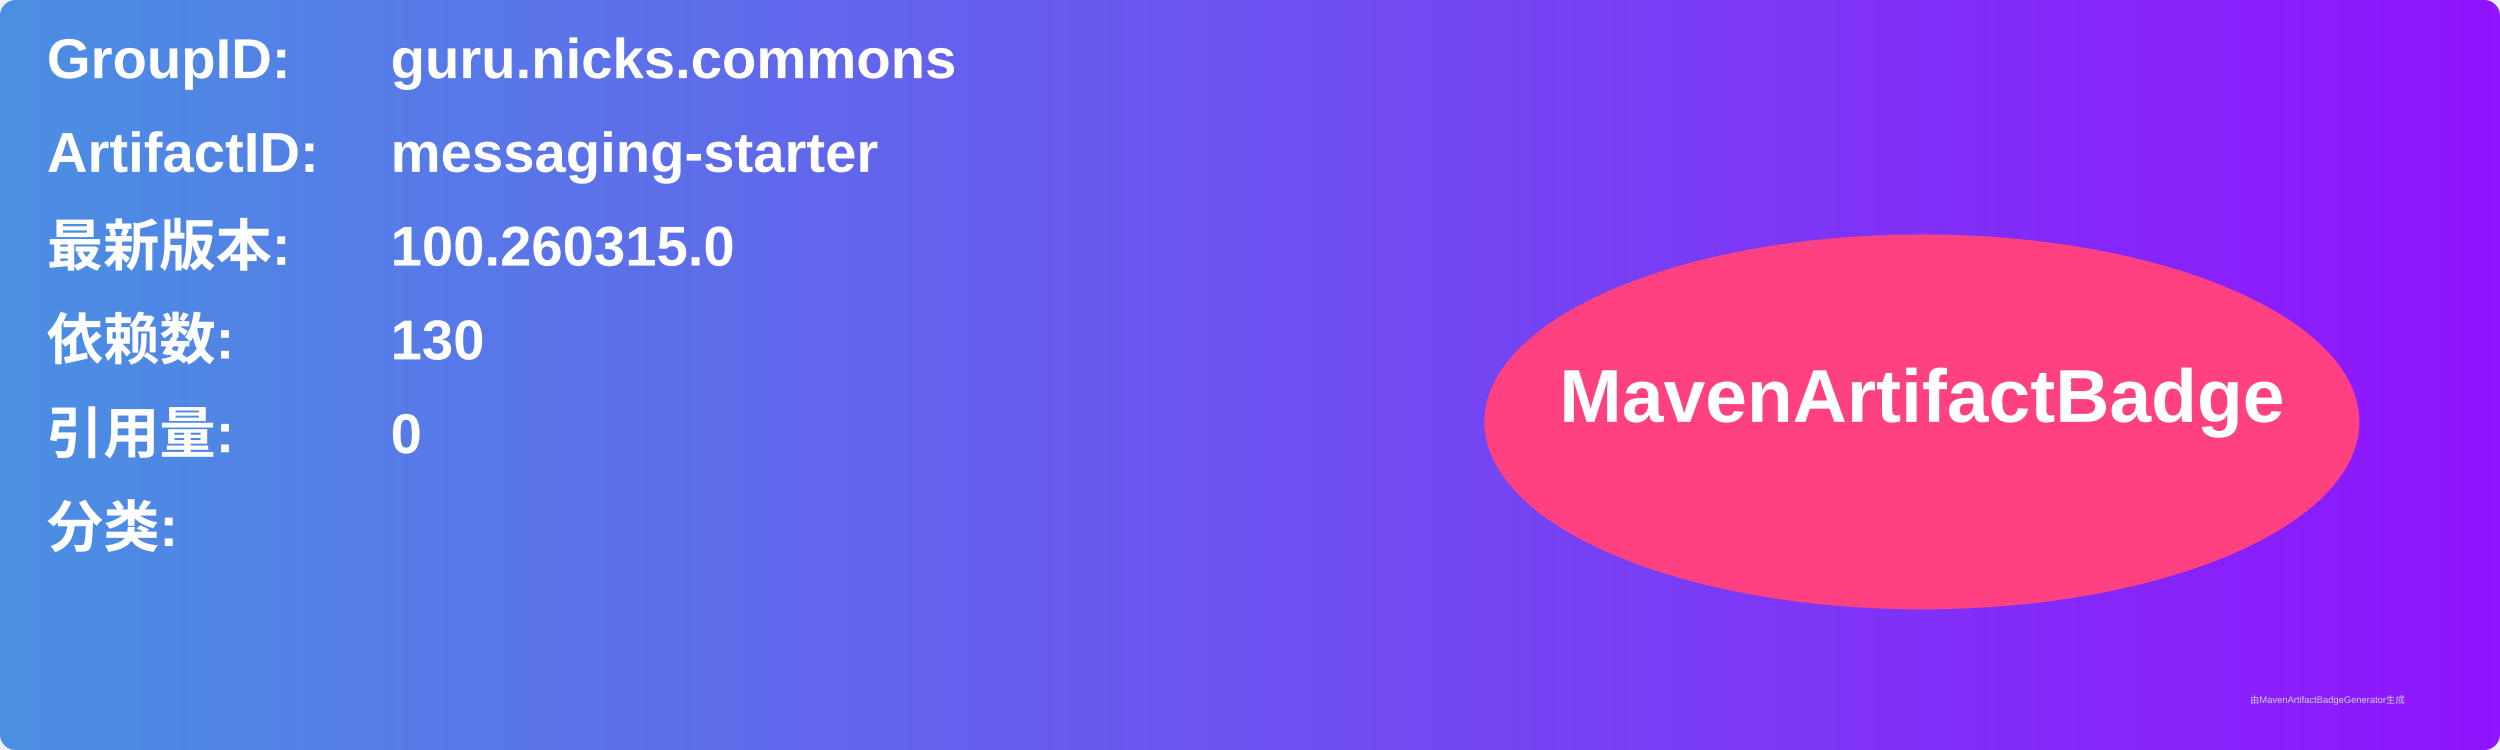
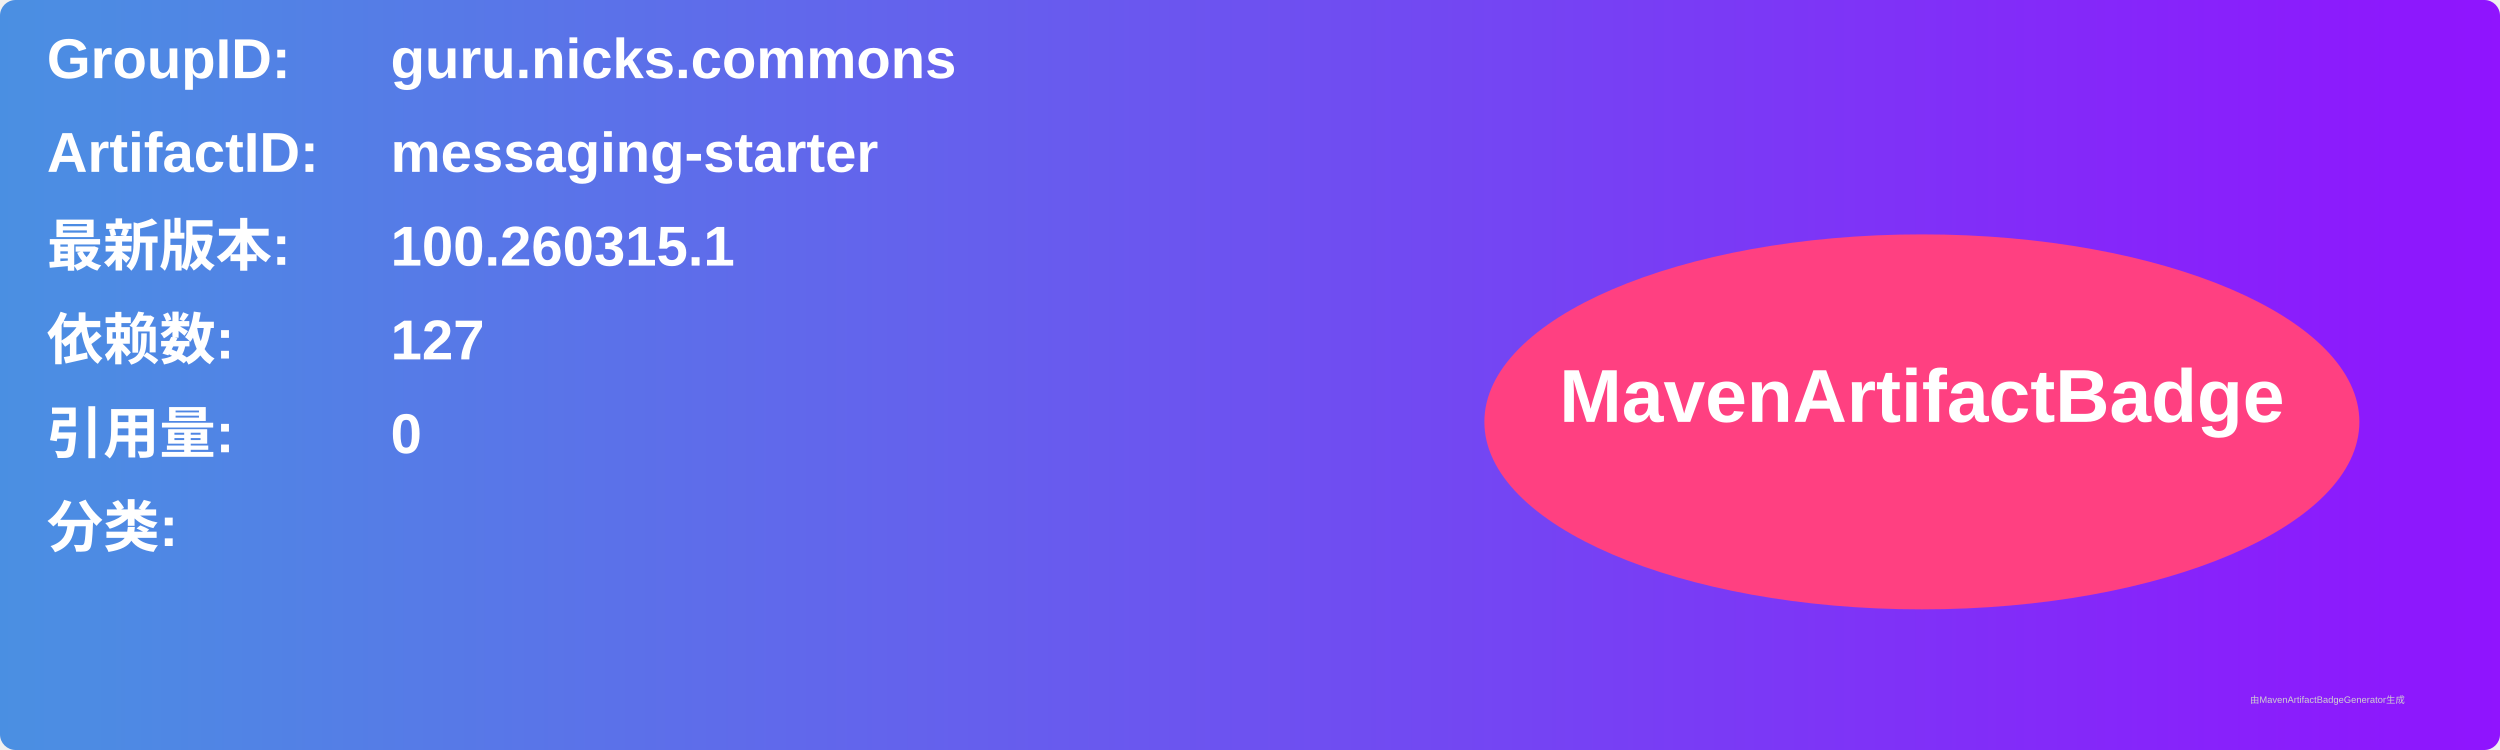
<svg xmlns="http://www.w3.org/2000/svg" width="800" height="240" viewBox="0 0 800 240">
  <linearGradient id="grad" x1="0%" y1="0%" x2="100%" y2="0%">
    <stop offset="0%" stop-color="#4a90e2" />
    <stop offset="100%" stop-color="#9013fe" />
  </linearGradient>
  <rect width="100%" height="100%" rx="5" ry="5" fill="url(#grad)" />
  <g transform="translate(15, 15)">
    <text x="0" y="10" font-family="Arial" font-size="18" fill="white" font-weight="bold" width="260">GroupID:</text>
    <text x="110" y="10" font-family="Arial" font-size="18" fill="white" font-weight="bold" width="460">guru.nicks.commons</text>
    <text x="0" y="40" font-family="Arial" font-size="18" fill="white" font-weight="bold" width="260">ArtifactID:</text>
    <text x="110" y="40" font-family="Arial" font-size="18" fill="white" font-weight="bold" width="460">messaging-starter</text>
    <text x="0" y="70" font-family="Arial" font-size="18" fill="white" font-weight="bold">最新版本:</text>
    <text x="110" y="70" font-family="Arial" font-size="18" fill="white" font-weight="bold">
-       <tspan font-weight="bold">100.260315.0</tspan>
+       <tspan font-weight="bold">100.260315.1</tspan>
    </text>
    <text x="0" y="100" font-family="Arial" font-size="18" fill="white" font-weight="bold">依赖数: </text>
    <text x="110" y="100" font-family="Arial" font-size="18" fill="white">
-       <tspan font-weight="bold">130</tspan>
+       <tspan font-weight="bold">127</tspan>
    </text>
    <text x="0" y="130" font-family="Arial" font-size="18" fill="white" font-weight="bold">引用量: </text>
    <text x="110" y="130" font-family="Arial" font-size="18" fill="white">
      <tspan font-weight="bold">0</tspan>
    </text>
    <text x="0" y="160" font-family="Arial" font-size="18" fill="white" font-weight="bold">分类:</text>
    <text x="10" y="190" font-family="Arial" font-size="10" fill="white">
      <tspan font-weight="bold" />
    </text>
    <ellipse cx="600" cy="120" rx="140" ry="60" fill="#ff4081" />
    <text x="600" y="120" text-anchor="middle" font-family="Arial" font-size="24" fill="white" font-weight="bold">MavenArtifactBadge</text>
  </g>
  <text x="720" y="225" font-family="Arial" font-size="3" fill="#d0d0d0">由MavenArtifactBadgeGenerator生成</text>
</svg>
